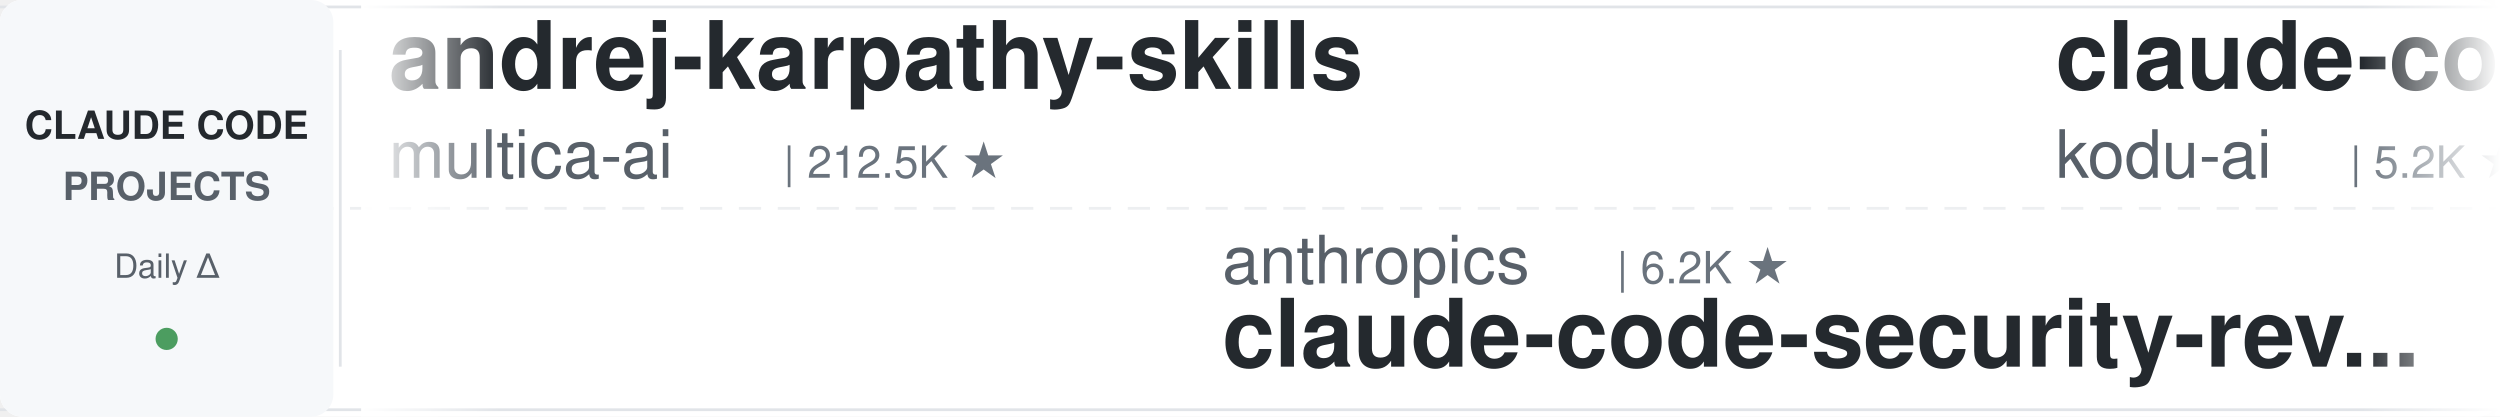
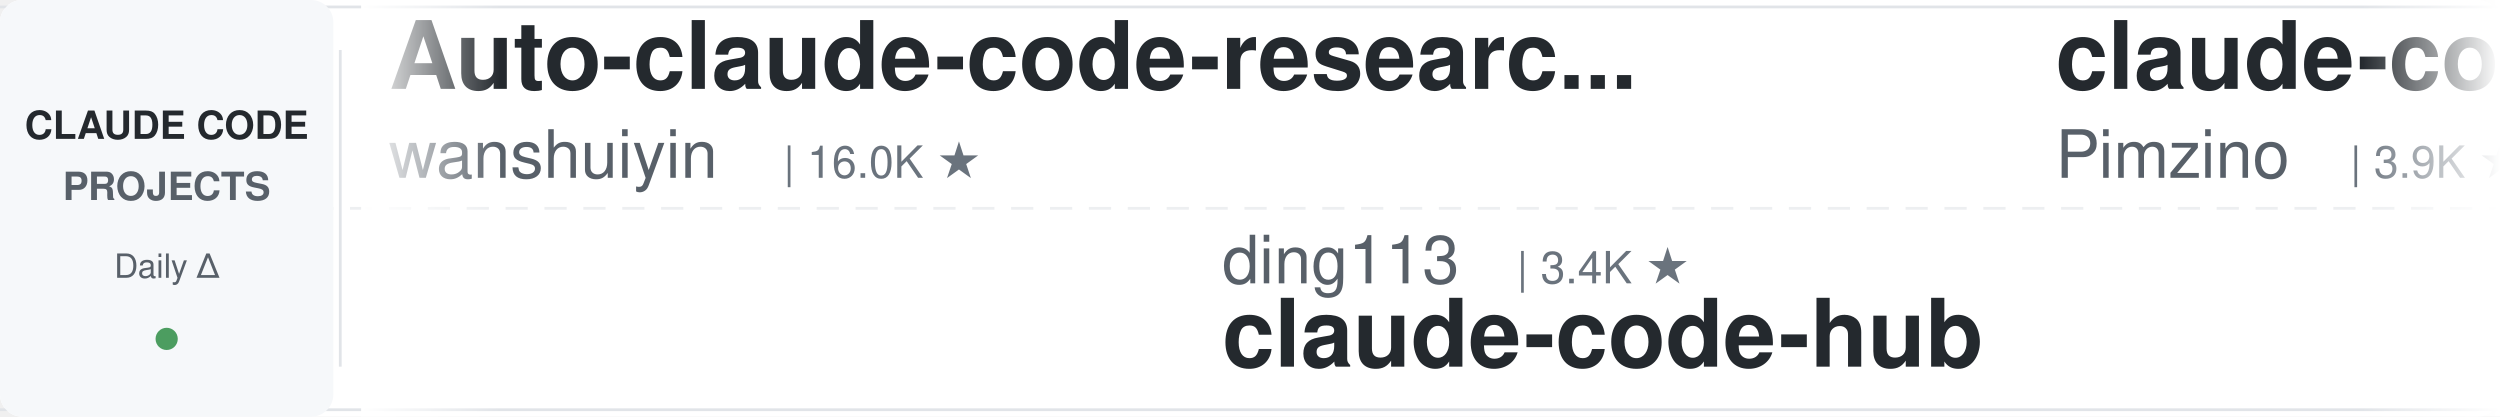
<svg xmlns="http://www.w3.org/2000/svg" width="900" height="150">
  <defs>
    <linearGradient id="leftFade" x1="0%" y1="0%" x2="100%" y2="0%">
      <stop offset="0%" style="stop-color:#ffffff;stop-opacity:1" />
      <stop offset="100%" style="stop-color:#ffffff;stop-opacity:0" />
    </linearGradient>
    <linearGradient id="rightFade" x1="0%" y1="0%" x2="100%" y2="0%">
      <stop offset="0%" style="stop-color:#ffffff;stop-opacity:0" />
      <stop offset="100%" style="stop-color:#ffffff;stop-opacity:1" />
    </linearGradient>
  </defs>
  <rect width="900" height="150" fill="#ffffff" rx="8" />
  <rect x="0" y="2" width="900" height="1" fill="#e1e4e8" />
  <rect x="0" y="147" width="900" height="1" fill="#e1e4e8" />
  <line x1="0" y1="75" x2="900" y2="75" stroke="#e1e4e8" stroke-width="1" stroke-dasharray="8 6" opacity="0.6" />
  <rect x="0" y="0" width="120" height="150" fill="#f6f8fa" rx="8" />
  <text x="60" y="50" font-family="-apple-system, BlinkMacSystemFont, 'Segoe UI', Helvetica, Arial, sans-serif" font-size="14" font-weight="600" fill="#24292e" text-anchor="middle">CLAUDE CODE</text>
  <text x="60" y="72" font-family="-apple-system, BlinkMacSystemFont, 'Segoe UI', Helvetica, Arial, sans-serif" font-size="14" font-weight="600" fill="#586069" text-anchor="middle">PROJECTS</text>
  <text x="60" y="100" font-family="-apple-system, BlinkMacSystemFont, 'Segoe UI', Helvetica, Arial, sans-serif" font-size="12" font-weight="500" fill="#586069" text-anchor="middle">Daily Δ</text>
  <circle cx="60" cy="122" r="4" fill="#22863a" opacity="0.8" />
  <rect x="122" y="18" width="1" height="114" fill="#e1e4e8" />
  <clipPath id="tickerClip">
    <rect x="130" y="0" width="770" height="150" />
  </clipPath>
  <g clip-path="url(#tickerClip)">
    <g id="tickerItems">
      <animateTransform attributeName="transform" attributeType="XML" type="translate" from="0 0" to="-3000 0" dur="54s" repeatCount="indefinite" />
      <g transform="translate(0, 0)">
-         <text x="140" y="32" font-family="-apple-system, BlinkMacSystemFont, 'Segoe UI', Helvetica, Arial, sans-serif" font-size="34" font-weight="600" fill="#24292e">andrej-karpathy-skills</text>
-         <text x="140" y="64" font-family="-apple-system, BlinkMacSystemFont, 'Segoe UI', Helvetica, Arial, sans-serif" font-size="24" font-weight="400" fill="#586069">multica-ai</text>
-         <text x="282" y="64" font-family="-apple-system, BlinkMacSystemFont, 'Segoe UI', Helvetica, Arial, sans-serif" font-size="16" font-weight="500" fill="#6a737d">| 212.5K ★</text>
+         <text x="140" y="32" font-family="-apple-system, BlinkMacSystemFont, 'Segoe UI', Helvetica, Arial, sans-serif" font-size="34" font-weight="600" fill="#24292e">Auto-claude-code-researc...</text>
+         <text x="140" y="64" font-family="-apple-system, BlinkMacSystemFont, 'Segoe UI', Helvetica, Arial, sans-serif" font-size="24" font-weight="400" fill="#586069">wanshuiyin</text>
+         <text x="282" y="64" font-family="-apple-system, BlinkMacSystemFont, 'Segoe UI', Helvetica, Arial, sans-serif" font-size="16" font-weight="500" fill="#6a737d">| 16.0K ★</text>
      </g>
      <g transform="translate(300, 0)">
-         <text x="140" y="102" font-family="-apple-system, BlinkMacSystemFont, 'Segoe UI', Helvetica, Arial, sans-serif" font-size="24" font-weight="400" fill="#586069">anthropics</text>
-         <text x="282" y="102" font-family="-apple-system, BlinkMacSystemFont, 'Segoe UI', Helvetica, Arial, sans-serif" font-size="16" font-weight="500" fill="#6a737d">| 6.2K ★</text>
-         <text x="140" y="132" font-family="-apple-system, BlinkMacSystemFont, 'Segoe UI', Helvetica, Arial, sans-serif" font-size="34" font-weight="600" fill="#24292e">claude-code-security-rev...</text>
+         <text x="140" y="102" font-family="-apple-system, BlinkMacSystemFont, 'Segoe UI', Helvetica, Arial, sans-serif" font-size="24" font-weight="400" fill="#586069">ding113</text>
+         <text x="246" y="102" font-family="-apple-system, BlinkMacSystemFont, 'Segoe UI', Helvetica, Arial, sans-serif" font-size="16" font-weight="500" fill="#6a737d">| 3.4K ★</text>
+         <text x="140" y="132" font-family="-apple-system, BlinkMacSystemFont, 'Segoe UI', Helvetica, Arial, sans-serif" font-size="34" font-weight="600" fill="#24292e">claude-code-hub</text>
      </g>
      <g transform="translate(600, 0)">
-         <text x="140" y="32" font-family="-apple-system, BlinkMacSystemFont, 'Segoe UI', Helvetica, Arial, sans-serif" font-size="34" font-weight="600" fill="#24292e">claude-coder</text>
-         <text x="140" y="64" font-family="-apple-system, BlinkMacSystemFont, 'Segoe UI', Helvetica, Arial, sans-serif" font-size="24" font-weight="400" fill="#586069">kodu-ai</text>
-         <text x="246" y="64" font-family="-apple-system, BlinkMacSystemFont, 'Segoe UI', Helvetica, Arial, sans-serif" font-size="16" font-weight="500" fill="#6a737d">| 5.2K ★</text>
+         <text x="140" y="32" font-family="-apple-system, BlinkMacSystemFont, 'Segoe UI', Helvetica, Arial, sans-serif" font-size="34" font-weight="600" fill="#24292e">claude-code-spec-workflo...</text>
+         <text x="140" y="64" font-family="-apple-system, BlinkMacSystemFont, 'Segoe UI', Helvetica, Arial, sans-serif" font-size="24" font-weight="400" fill="#586069">Pimzino</text>
+         <text x="246" y="64" font-family="-apple-system, BlinkMacSystemFont, 'Segoe UI', Helvetica, Arial, sans-serif" font-size="16" font-weight="500" fill="#6a737d">| 3.9K ★</text>
      </g>
      <g transform="translate(900, 0)">
-         <text x="140" y="102" font-family="-apple-system, BlinkMacSystemFont, 'Segoe UI', Helvetica, Arial, sans-serif" font-size="24" font-weight="400" fill="#586069">huangserva</text>
-         <text x="282" y="102" font-family="-apple-system, BlinkMacSystemFont, 'Segoe UI', Helvetica, Arial, sans-serif" font-size="16" font-weight="500" fill="#6a737d">| 628 ★</text>
-         <text x="140" y="132" font-family="-apple-system, BlinkMacSystemFont, 'Segoe UI', Helvetica, Arial, sans-serif" font-size="34" font-weight="600" fill="#24292e">claude-code-cli</text>
+         <text x="140" y="102" font-family="-apple-system, BlinkMacSystemFont, 'Segoe UI', Helvetica, Arial, sans-serif" font-size="24" font-weight="400" fill="#586069">luyao618</text>
+         <text x="258" y="102" font-family="-apple-system, BlinkMacSystemFont, 'Segoe UI', Helvetica, Arial, sans-serif" font-size="16" font-weight="500" fill="#6a737d">| 1.7K ★</text>
+         <text x="140" y="132" font-family="-apple-system, BlinkMacSystemFont, 'Segoe UI', Helvetica, Arial, sans-serif" font-size="34" font-weight="600" fill="#24292e">Claude-Code-Source-Study</text>
      </g>
      <g transform="translate(1200, 0)">
-         <text x="140" y="32" font-family="-apple-system, BlinkMacSystemFont, 'Segoe UI', Helvetica, Arial, sans-serif" font-size="34" font-weight="600" fill="#24292e">Open-ClaudeCode</text>
-         <text x="140" y="64" font-family="-apple-system, BlinkMacSystemFont, 'Segoe UI', Helvetica, Arial, sans-serif" font-size="24" font-weight="400" fill="#586069">LING71671</text>
-         <text x="270" y="64" font-family="-apple-system, BlinkMacSystemFont, 'Segoe UI', Helvetica, Arial, sans-serif" font-size="16" font-weight="500" fill="#6a737d">| 949 ★</text>
+         <text x="140" y="32" font-family="-apple-system, BlinkMacSystemFont, 'Segoe UI', Helvetica, Arial, sans-serif" font-size="34" font-weight="600" fill="#24292e">awesome-claude-code</text>
+         <text x="140" y="64" font-family="-apple-system, BlinkMacSystemFont, 'Segoe UI', Helvetica, Arial, sans-serif" font-size="24" font-weight="400" fill="#586069">jqueryscript</text>
+         <text x="306" y="64" font-family="-apple-system, BlinkMacSystemFont, 'Segoe UI', Helvetica, Arial, sans-serif" font-size="16" font-weight="500" fill="#6a737d">| 513 ★</text>
      </g>
      <g transform="translate(1500, 0)">
-         <text x="140" y="102" font-family="-apple-system, BlinkMacSystemFont, 'Segoe UI', Helvetica, Arial, sans-serif" font-size="24" font-weight="400" fill="#586069">frankbria</text>
-         <text x="270" y="102" font-family="-apple-system, BlinkMacSystemFont, 'Segoe UI', Helvetica, Arial, sans-serif" font-size="16" font-weight="500" fill="#6a737d">| 9.6K ★</text>
-         <text x="140" y="132" font-family="-apple-system, BlinkMacSystemFont, 'Segoe UI', Helvetica, Arial, sans-serif" font-size="34" font-weight="600" fill="#24292e">ralph-claude-code</text>
+         <text x="140" y="102" font-family="-apple-system, BlinkMacSystemFont, 'Segoe UI', Helvetica, Arial, sans-serif" font-size="24" font-weight="400" fill="#586069">xu-xiang</text>
+         <text x="258" y="102" font-family="-apple-system, BlinkMacSystemFont, 'Segoe UI', Helvetica, Arial, sans-serif" font-size="16" font-weight="500" fill="#6a737d">| 1.9K ★</text>
+         <text x="140" y="132" font-family="-apple-system, BlinkMacSystemFont, 'Segoe UI', Helvetica, Arial, sans-serif" font-size="34" font-weight="600" fill="#24292e">everything-claude-code-z...</text>
      </g>
      <g transform="translate(1800, 0)">
-         <text x="140" y="32" font-family="-apple-system, BlinkMacSystemFont, 'Segoe UI', Helvetica, Arial, sans-serif" font-size="34" font-weight="600" fill="#24292e">claude-code-transcripts</text>
-         <text x="140" y="64" font-family="-apple-system, BlinkMacSystemFont, 'Segoe UI', Helvetica, Arial, sans-serif" font-size="24" font-weight="400" fill="#586069">simonw</text>
-         <text x="234" y="64" font-family="-apple-system, BlinkMacSystemFont, 'Segoe UI', Helvetica, Arial, sans-serif" font-size="16" font-weight="500" fill="#6a737d">| 1.7K ★</text>
+         <text x="140" y="32" font-family="-apple-system, BlinkMacSystemFont, 'Segoe UI', Helvetica, Arial, sans-serif" font-size="34" font-weight="600" fill="#24292e">claude-code-rust</text>
+         <text x="140" y="64" font-family="-apple-system, BlinkMacSystemFont, 'Segoe UI', Helvetica, Arial, sans-serif" font-size="24" font-weight="400" fill="#586069">lorryjovens-hub</text>
+         <text x="342" y="64" font-family="-apple-system, BlinkMacSystemFont, 'Segoe UI', Helvetica, Arial, sans-serif" font-size="16" font-weight="500" fill="#6a737d">| 1.7K ★</text>
      </g>
      <g transform="translate(2100, 0)">
-         <text x="140" y="102" font-family="-apple-system, BlinkMacSystemFont, 'Segoe UI', Helvetica, Arial, sans-serif" font-size="24" font-weight="400" fill="#586069">Yuyz0112</text>
-         <text x="258" y="102" font-family="-apple-system, BlinkMacSystemFont, 'Segoe UI', Helvetica, Arial, sans-serif" font-size="16" font-weight="500" fill="#6a737d">| 2.4K ★</text>
-         <text x="140" y="132" font-family="-apple-system, BlinkMacSystemFont, 'Segoe UI', Helvetica, Arial, sans-serif" font-size="34" font-weight="600" fill="#24292e">claude-code-reverse</text>
+         <text x="140" y="102" font-family="-apple-system, BlinkMacSystemFont, 'Segoe UI', Helvetica, Arial, sans-serif" font-size="24" font-weight="400" fill="#586069">VILA-Lab</text>
+         <text x="258" y="102" font-family="-apple-system, BlinkMacSystemFont, 'Segoe UI', Helvetica, Arial, sans-serif" font-size="16" font-weight="500" fill="#6a737d">| 2.1K ★</text>
+         <text x="140" y="132" font-family="-apple-system, BlinkMacSystemFont, 'Segoe UI', Helvetica, Arial, sans-serif" font-size="34" font-weight="600" fill="#24292e">Dive-into-Claude-Code</text>
      </g>
      <g transform="translate(2400, 0)">
-         <text x="140" y="32" font-family="-apple-system, BlinkMacSystemFont, 'Segoe UI', Helvetica, Arial, sans-serif" font-size="34" font-weight="600" fill="#24292e">Claude-Code-Source-Study</text>
-         <text x="140" y="64" font-family="-apple-system, BlinkMacSystemFont, 'Segoe UI', Helvetica, Arial, sans-serif" font-size="24" font-weight="400" fill="#586069">luyao618</text>
-         <text x="258" y="64" font-family="-apple-system, BlinkMacSystemFont, 'Segoe UI', Helvetica, Arial, sans-serif" font-size="16" font-weight="500" fill="#6a737d">| 1.7K ★</text>
+         <text x="140" y="32" font-family="-apple-system, BlinkMacSystemFont, 'Segoe UI', Helvetica, Arial, sans-serif" font-size="34" font-weight="600" fill="#24292e">everything-claude-code</text>
+         <text x="140" y="64" font-family="-apple-system, BlinkMacSystemFont, 'Segoe UI', Helvetica, Arial, sans-serif" font-size="24" font-weight="400" fill="#586069">WorldFlowAI</text>
+         <text x="294" y="64" font-family="-apple-system, BlinkMacSystemFont, 'Segoe UI', Helvetica, Arial, sans-serif" font-size="16" font-weight="500" fill="#6a737d">| 2.8K ★</text>
      </g>
      <g transform="translate(2700, 0)">
-         <text x="140" y="102" font-family="-apple-system, BlinkMacSystemFont, 'Segoe UI', Helvetica, Arial, sans-serif" font-size="24" font-weight="400" fill="#586069">overwirehq</text>
-         <text x="282" y="102" font-family="-apple-system, BlinkMacSystemFont, 'Segoe UI', Helvetica, Arial, sans-serif" font-size="16" font-weight="500" fill="#6a737d">| 2.8K ★</text>
-         <text x="140" y="132" font-family="-apple-system, BlinkMacSystemFont, 'Segoe UI', Helvetica, Arial, sans-serif" font-size="34" font-weight="600" fill="#24292e">claude-code-telegram</text>
+         <text x="140" y="102" font-family="-apple-system, BlinkMacSystemFont, 'Segoe UI', Helvetica, Arial, sans-serif" font-size="24" font-weight="400" fill="#586069">kodu-ai</text>
+         <text x="246" y="102" font-family="-apple-system, BlinkMacSystemFont, 'Segoe UI', Helvetica, Arial, sans-serif" font-size="16" font-weight="500" fill="#6a737d">| 5.2K ★</text>
+         <text x="140" y="132" font-family="-apple-system, BlinkMacSystemFont, 'Segoe UI', Helvetica, Arial, sans-serif" font-size="34" font-weight="600" fill="#24292e">claude-coder</text>
      </g>
      <g transform="translate(3000, 0)">
-         <text x="140" y="32" font-family="-apple-system, BlinkMacSystemFont, 'Segoe UI', Helvetica, Arial, sans-serif" font-size="34" font-weight="600" fill="#24292e">andrej-karpathy-skills</text>
-         <text x="140" y="64" font-family="-apple-system, BlinkMacSystemFont, 'Segoe UI', Helvetica, Arial, sans-serif" font-size="24" font-weight="400" fill="#586069">multica-ai</text>
-         <text x="282" y="64" font-family="-apple-system, BlinkMacSystemFont, 'Segoe UI', Helvetica, Arial, sans-serif" font-size="16" font-weight="500" fill="#6a737d">| 212.5K ★</text>
+         <text x="140" y="32" font-family="-apple-system, BlinkMacSystemFont, 'Segoe UI', Helvetica, Arial, sans-serif" font-size="34" font-weight="600" fill="#24292e">Auto-claude-code-researc...</text>
+         <text x="140" y="64" font-family="-apple-system, BlinkMacSystemFont, 'Segoe UI', Helvetica, Arial, sans-serif" font-size="24" font-weight="400" fill="#586069">wanshuiyin</text>
+         <text x="282" y="64" font-family="-apple-system, BlinkMacSystemFont, 'Segoe UI', Helvetica, Arial, sans-serif" font-size="16" font-weight="500" fill="#6a737d">| 16.0K ★</text>
      </g>
      <g transform="translate(3300, 0)">
-         <text x="140" y="102" font-family="-apple-system, BlinkMacSystemFont, 'Segoe UI', Helvetica, Arial, sans-serif" font-size="24" font-weight="400" fill="#586069">anthropics</text>
-         <text x="282" y="102" font-family="-apple-system, BlinkMacSystemFont, 'Segoe UI', Helvetica, Arial, sans-serif" font-size="16" font-weight="500" fill="#6a737d">| 6.2K ★</text>
-         <text x="140" y="132" font-family="-apple-system, BlinkMacSystemFont, 'Segoe UI', Helvetica, Arial, sans-serif" font-size="34" font-weight="600" fill="#24292e">claude-code-security-rev...</text>
+         <text x="140" y="102" font-family="-apple-system, BlinkMacSystemFont, 'Segoe UI', Helvetica, Arial, sans-serif" font-size="24" font-weight="400" fill="#586069">ding113</text>
+         <text x="246" y="102" font-family="-apple-system, BlinkMacSystemFont, 'Segoe UI', Helvetica, Arial, sans-serif" font-size="16" font-weight="500" fill="#6a737d">| 3.4K ★</text>
+         <text x="140" y="132" font-family="-apple-system, BlinkMacSystemFont, 'Segoe UI', Helvetica, Arial, sans-serif" font-size="34" font-weight="600" fill="#24292e">claude-code-hub</text>
      </g>
      <g transform="translate(3600, 0)">
-         <text x="140" y="32" font-family="-apple-system, BlinkMacSystemFont, 'Segoe UI', Helvetica, Arial, sans-serif" font-size="34" font-weight="600" fill="#24292e">claude-coder</text>
-         <text x="140" y="64" font-family="-apple-system, BlinkMacSystemFont, 'Segoe UI', Helvetica, Arial, sans-serif" font-size="24" font-weight="400" fill="#586069">kodu-ai</text>
-         <text x="246" y="64" font-family="-apple-system, BlinkMacSystemFont, 'Segoe UI', Helvetica, Arial, sans-serif" font-size="16" font-weight="500" fill="#6a737d">| 5.2K ★</text>
+         <text x="140" y="32" font-family="-apple-system, BlinkMacSystemFont, 'Segoe UI', Helvetica, Arial, sans-serif" font-size="34" font-weight="600" fill="#24292e">claude-code-spec-workflo...</text>
+         <text x="140" y="64" font-family="-apple-system, BlinkMacSystemFont, 'Segoe UI', Helvetica, Arial, sans-serif" font-size="24" font-weight="400" fill="#586069">Pimzino</text>
+         <text x="246" y="64" font-family="-apple-system, BlinkMacSystemFont, 'Segoe UI', Helvetica, Arial, sans-serif" font-size="16" font-weight="500" fill="#6a737d">| 3.9K ★</text>
      </g>
      <g transform="translate(3900, 0)">
-         <text x="140" y="102" font-family="-apple-system, BlinkMacSystemFont, 'Segoe UI', Helvetica, Arial, sans-serif" font-size="24" font-weight="400" fill="#586069">huangserva</text>
-         <text x="282" y="102" font-family="-apple-system, BlinkMacSystemFont, 'Segoe UI', Helvetica, Arial, sans-serif" font-size="16" font-weight="500" fill="#6a737d">| 628 ★</text>
-         <text x="140" y="132" font-family="-apple-system, BlinkMacSystemFont, 'Segoe UI', Helvetica, Arial, sans-serif" font-size="34" font-weight="600" fill="#24292e">claude-code-cli</text>
+         <text x="140" y="102" font-family="-apple-system, BlinkMacSystemFont, 'Segoe UI', Helvetica, Arial, sans-serif" font-size="24" font-weight="400" fill="#586069">luyao618</text>
+         <text x="258" y="102" font-family="-apple-system, BlinkMacSystemFont, 'Segoe UI', Helvetica, Arial, sans-serif" font-size="16" font-weight="500" fill="#6a737d">| 1.7K ★</text>
+         <text x="140" y="132" font-family="-apple-system, BlinkMacSystemFont, 'Segoe UI', Helvetica, Arial, sans-serif" font-size="34" font-weight="600" fill="#24292e">Claude-Code-Source-Study</text>
      </g>
    </g>
  </g>
  <rect x="130" y="0" width="50" height="150" fill="url(#leftFade)" />
  <rect x="850" y="0" width="50" height="150" fill="url(#rightFade)" />
</svg>
